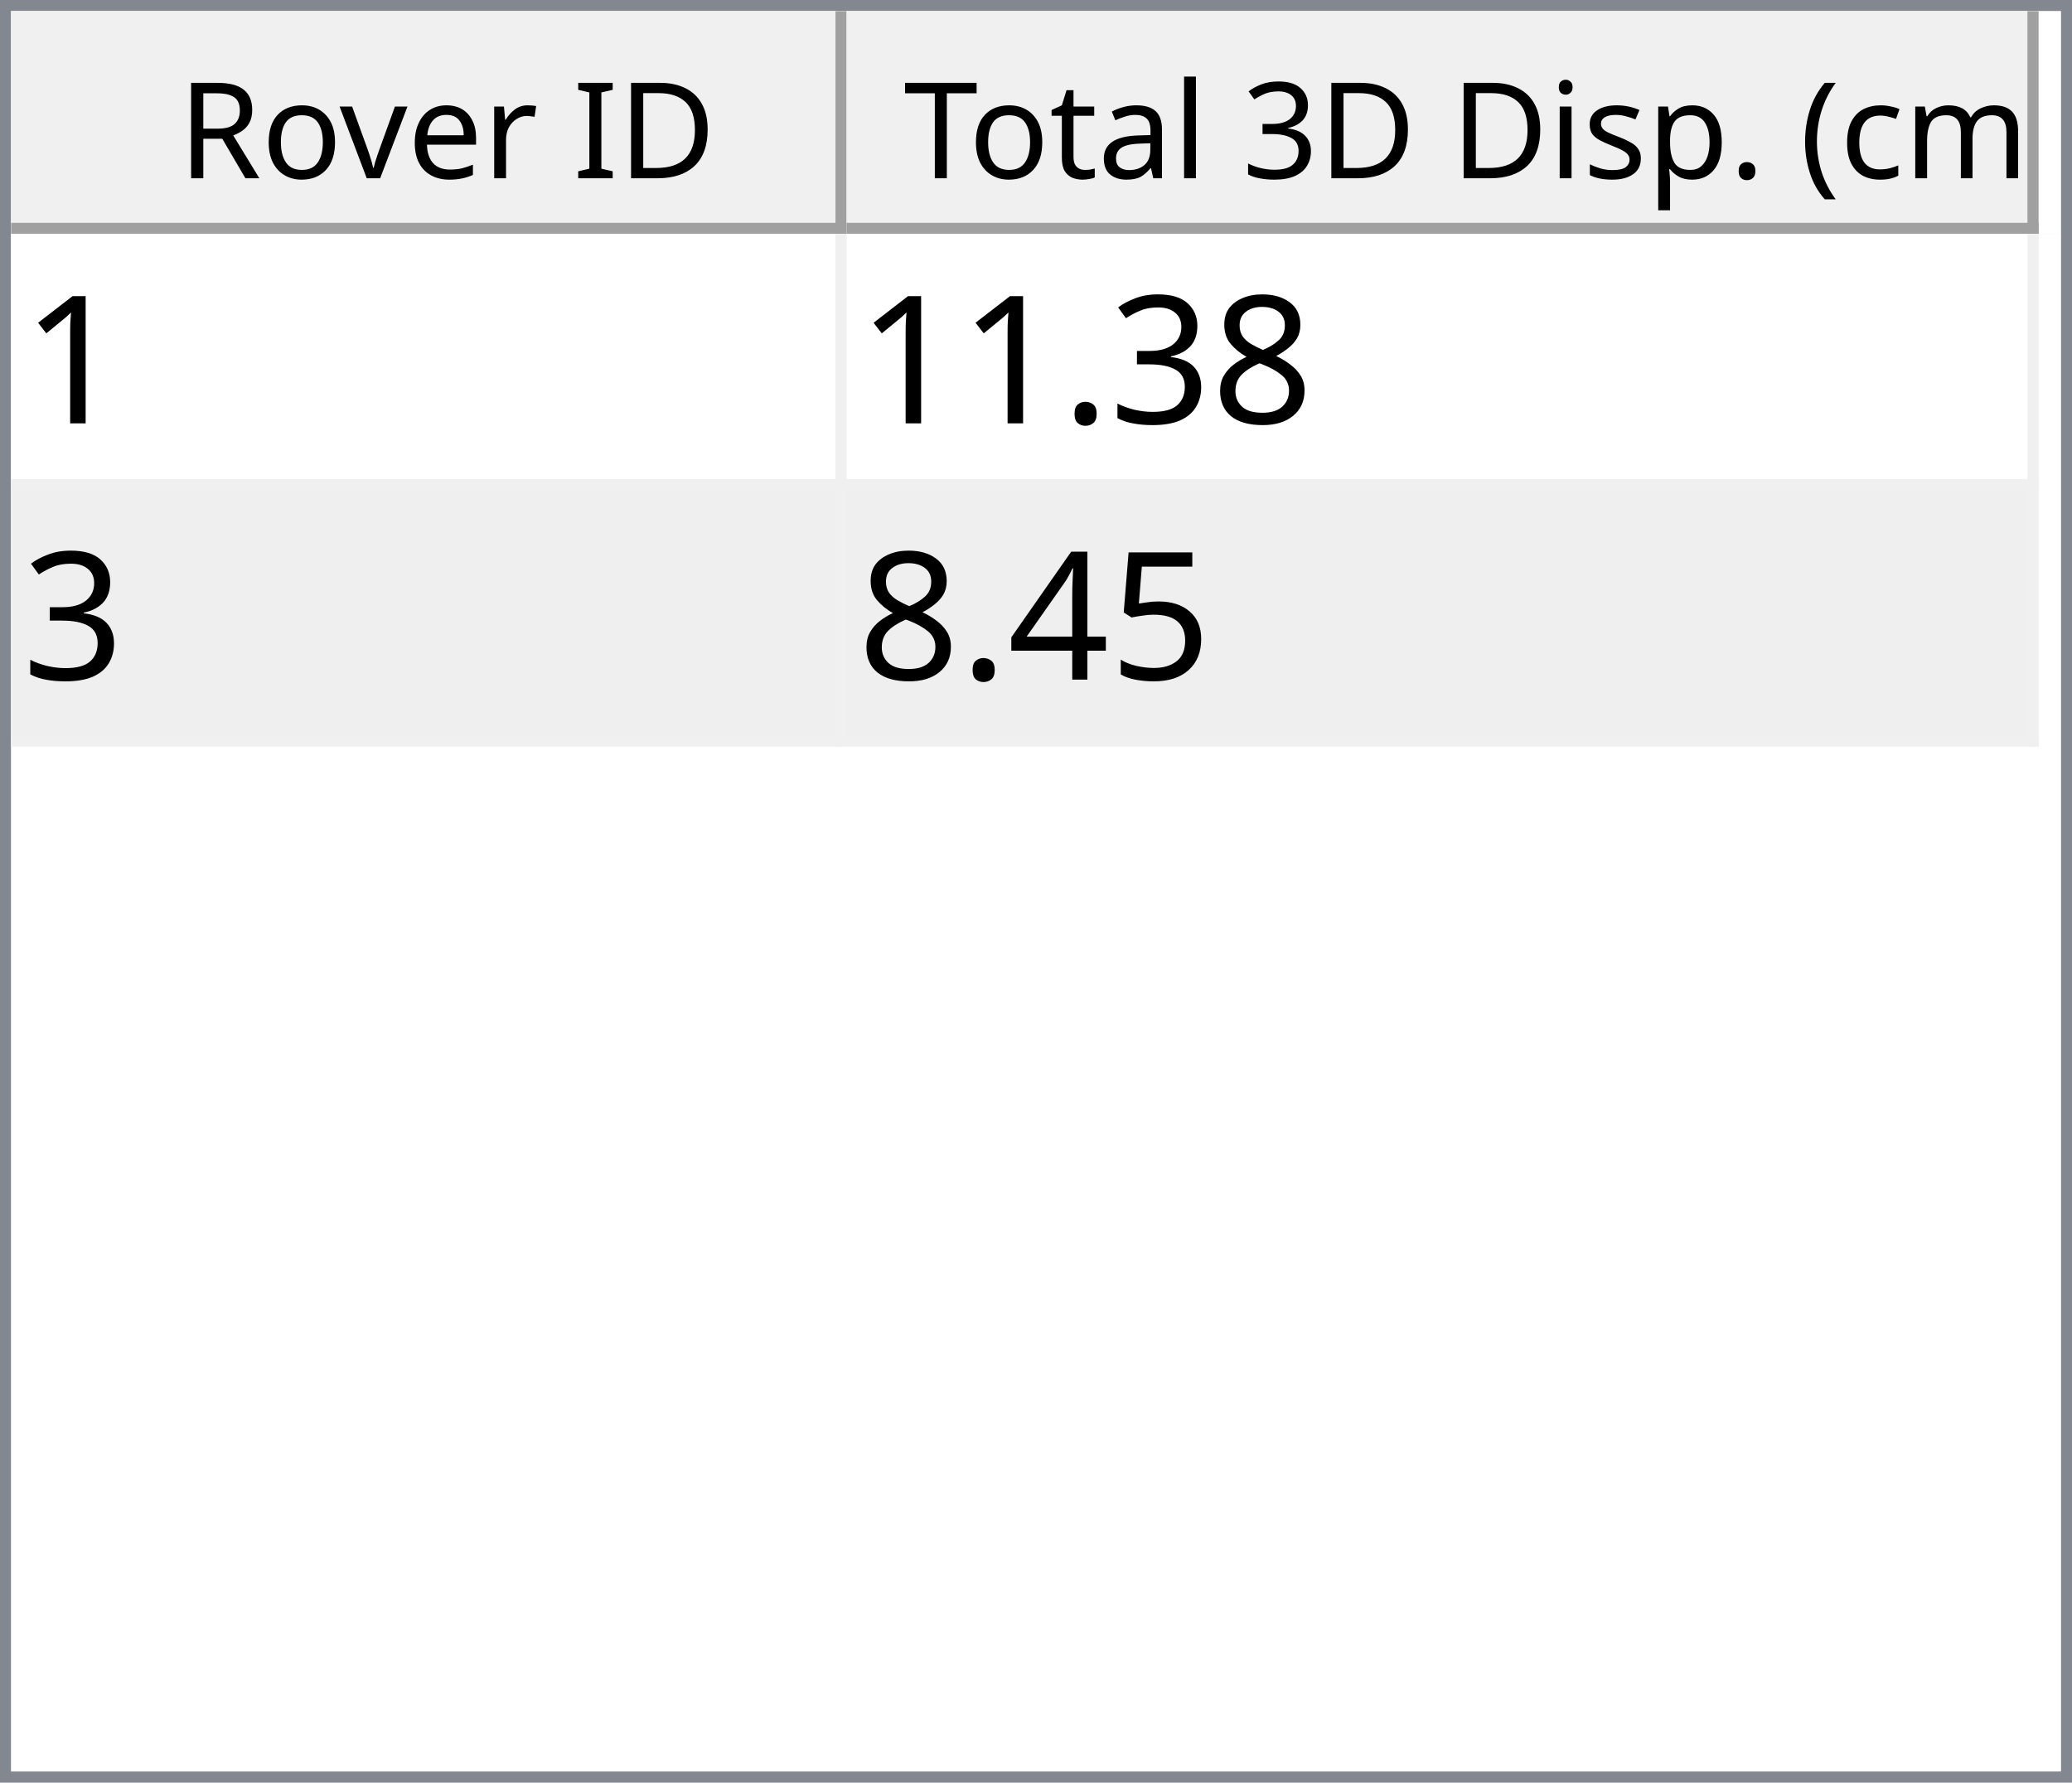
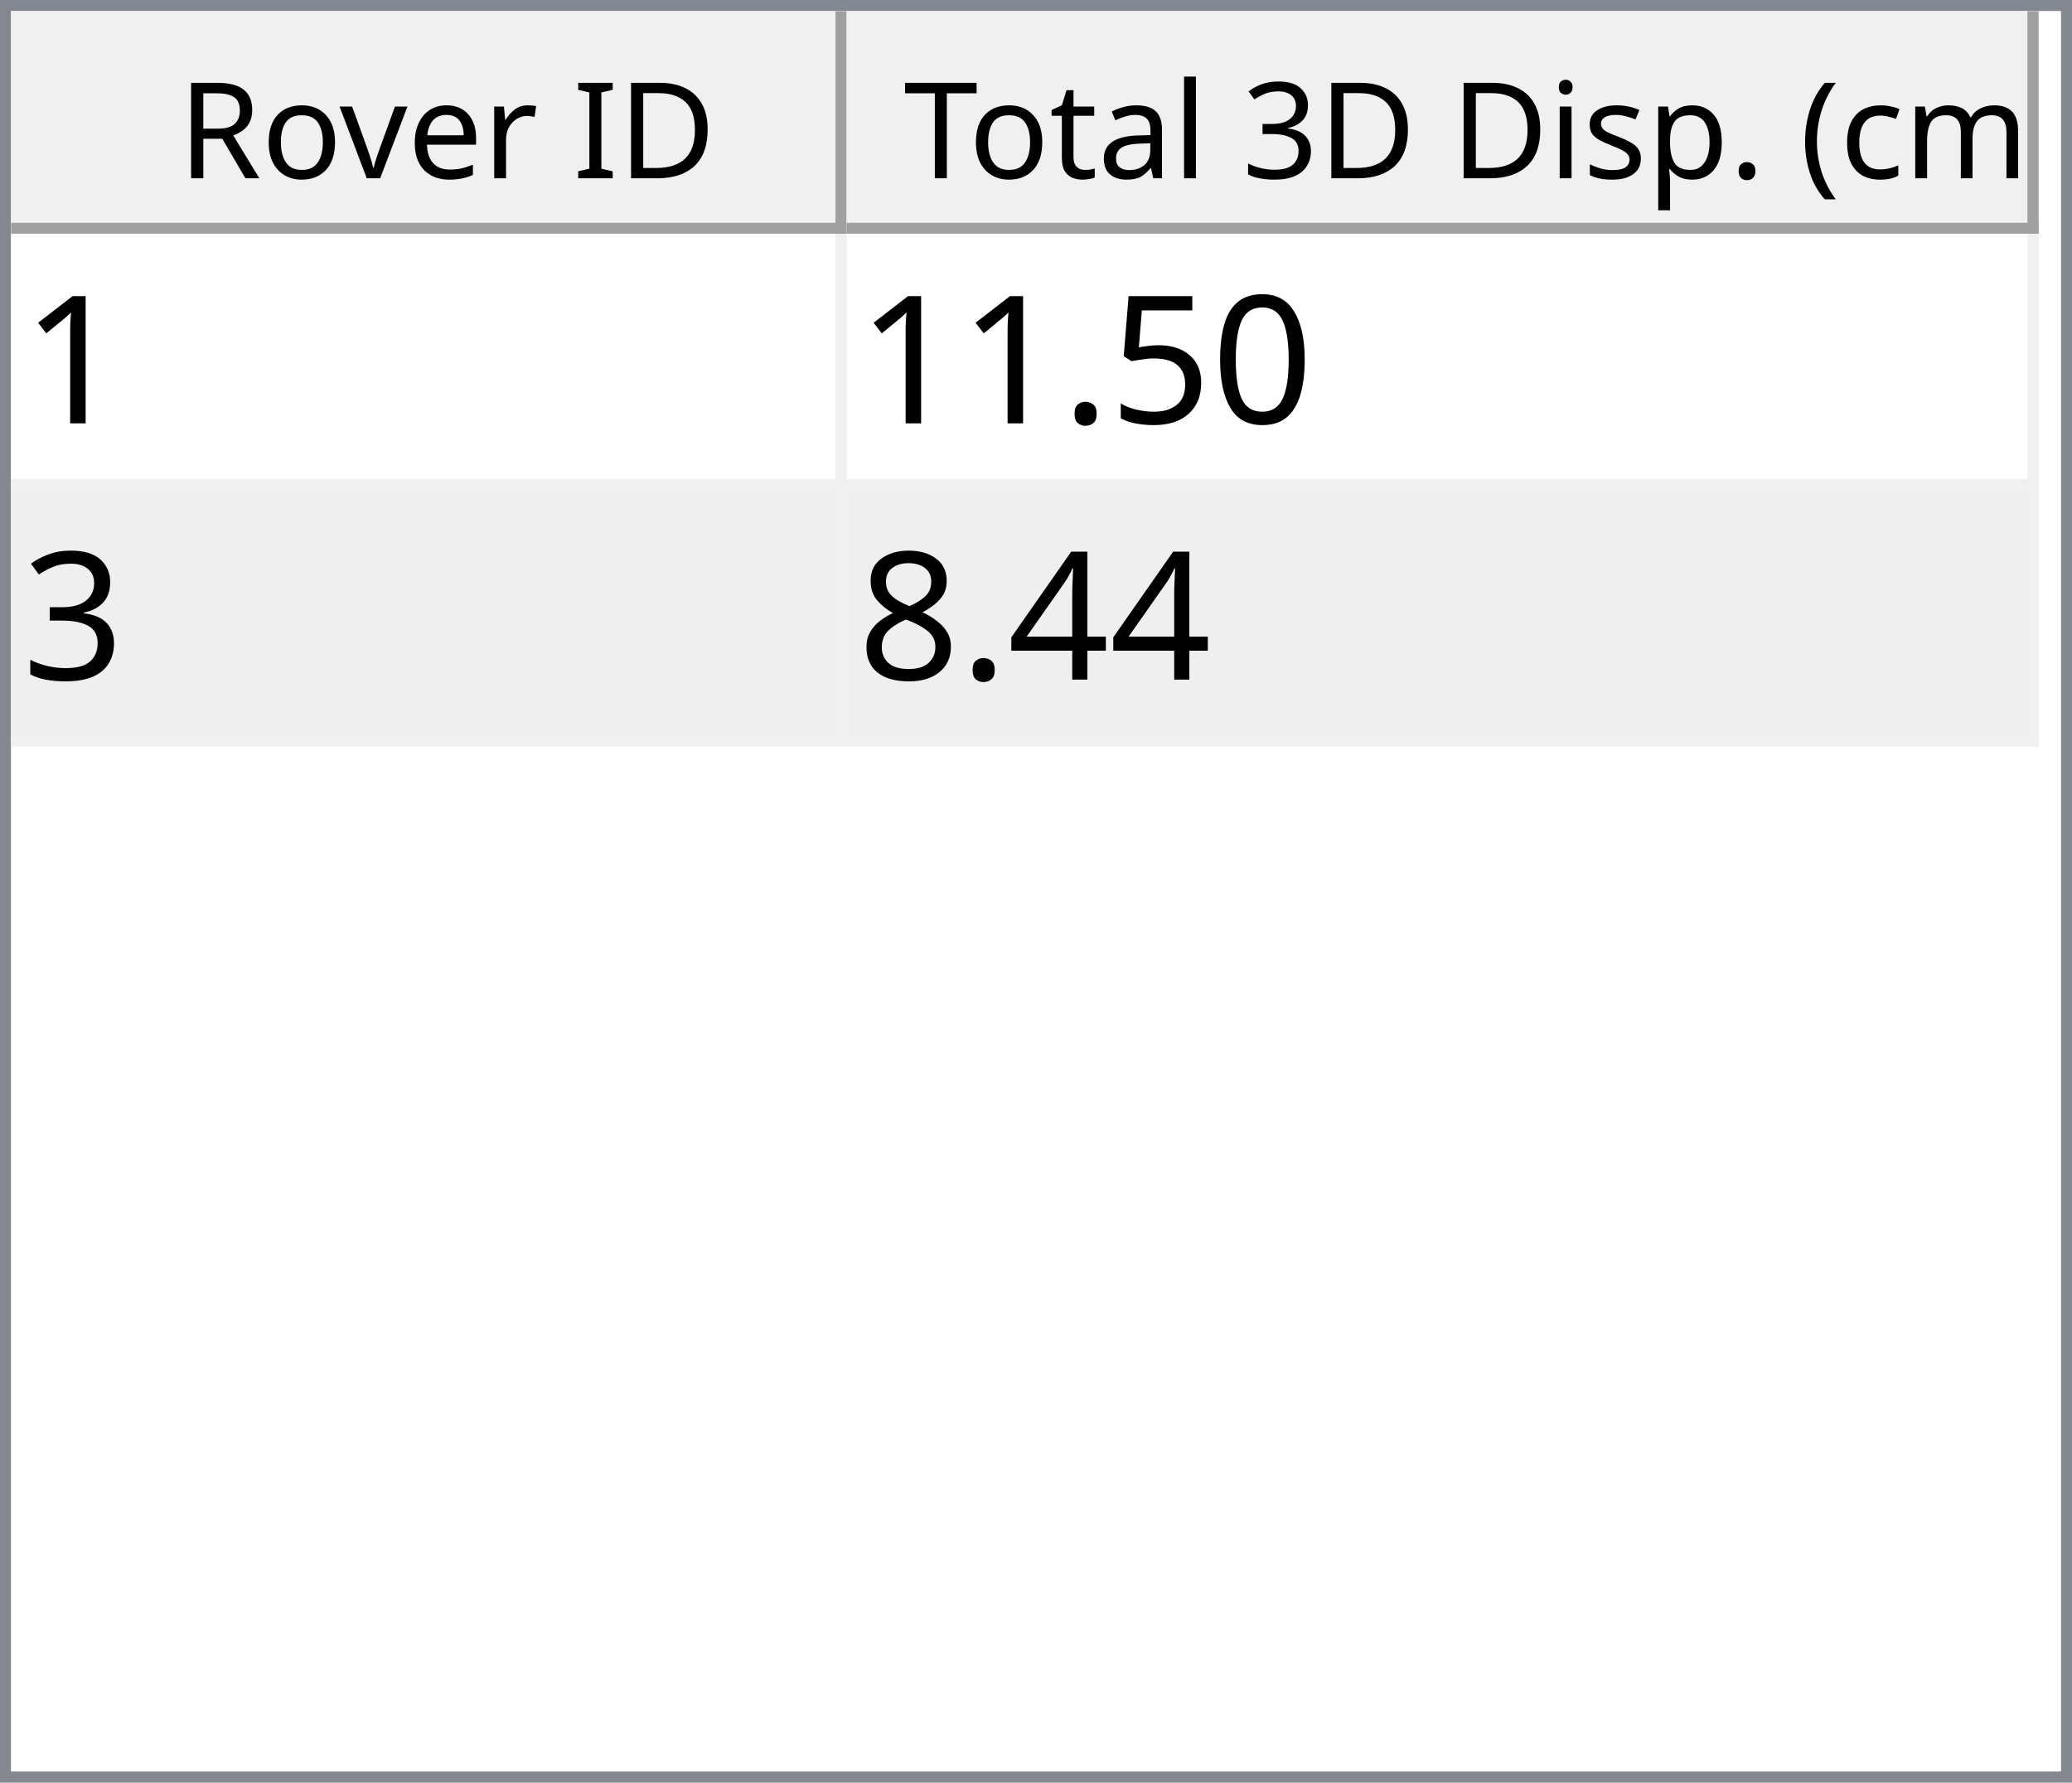
<svg xmlns="http://www.w3.org/2000/svg" style="fill-opacity:1; color-rendering:auto; color-interpolation:auto; text-rendering:auto; stroke:black; stroke-linecap:square; stroke-miterlimit:10; shape-rendering:auto; stroke-opacity:1; fill:black; stroke-dasharray:none; font-weight:normal; stroke-width:1; font-family:'Dialog'; font-style:normal; stroke-linejoin:miter; font-size:12px; stroke-dashoffset:0; image-rendering:auto;" width="186" height="160">
  <defs id="genericDefs" />
  <g>
    <defs id="defs1">
      <clipPath clipPathUnits="userSpaceOnUse" id="clipPath1">
        <path d="M0 0 L186 0 L186 160 L0 160 L0 0 Z" />
      </clipPath>
      <clipPath clipPathUnits="userSpaceOnUse" id="clipPath2">
        <path d="M0 0 L0 160 L186 160 L186 0 Z" />
      </clipPath>
      <clipPath clipPathUnits="userSpaceOnUse" id="clipPath3">
        <path d="M0 0 L0 20 L184 20 L184 0 Z" />
      </clipPath>
      <clipPath clipPathUnits="userSpaceOnUse" id="clipPath4">
        <path d="M0 0 L0 20 L75 20 L75 0 Z" />
      </clipPath>
      <clipPath clipPathUnits="userSpaceOnUse" id="clipPath5">
        <path d="M1 1 L1 19 L74 19 L74 1 Z" />
      </clipPath>
      <clipPath clipPathUnits="userSpaceOnUse" id="clipPath6">
        <path d="M0 0 L0 18 L73 18 L73 0 Z" />
      </clipPath>
      <clipPath clipPathUnits="userSpaceOnUse" id="clipPath7">
        <path d="M-0.5 -0.5 L-0.5 19.5 L74.5 19.5 L74.5 -0.5 Z" />
      </clipPath>
      <clipPath clipPathUnits="userSpaceOnUse" id="clipPath8">
        <path d="M0 0 L0 20 L107 20 L107 0 Z" />
      </clipPath>
      <clipPath clipPathUnits="userSpaceOnUse" id="clipPath9">
        <path d="M1 1 L1 19 L106 19 L106 1 Z" />
      </clipPath>
      <clipPath clipPathUnits="userSpaceOnUse" id="clipPath10">
        <path d="M0 0 L0 18 L105 18 L105 0 Z" />
      </clipPath>
      <clipPath clipPathUnits="userSpaceOnUse" id="clipPath11">
        <path d="M-0.5 -0.5 L-0.5 19.5 L106.5 19.5 L106.5 -0.5 Z" />
      </clipPath>
      <clipPath clipPathUnits="userSpaceOnUse" id="clipPath12">
        <path d="M0 0 L0 138 L184 138 L184 0 Z" />
      </clipPath>
      <clipPath clipPathUnits="userSpaceOnUse" id="clipPath13">
        <path d="M0 0 L0 46 L182 46 L182 0 Z" />
      </clipPath>
      <clipPath clipPathUnits="userSpaceOnUse" id="clipPath14">
        <path d="M-0.5 -0.5 L-0.5 45.5 L181.5 45.5 L181.5 -0.5 Z" />
      </clipPath>
      <clipPath clipPathUnits="userSpaceOnUse" id="clipPath15">
        <path d="M0 0 L0 22 L74 22 L74 0 Z" />
      </clipPath>
      <clipPath clipPathUnits="userSpaceOnUse" id="clipPath16">
        <path d="M0 0 L0 22 L106 22 L106 0 Z" />
      </clipPath>
      <font horiz-adv-x="64.551" id="font1">
        <font-face ascent="107.91" descent="25.098" units-per-em="100" style="font-style:normal; font-family:Segoe UI; font-weight:normal;" />
        <missing-glyph horiz-adv-x="64.551" d="M8.109 0 L8.109 68.266 L56.453 68.266 L56.453 0 L8.109 0 ZM15.328 7.234 L49.219 7.234 L49.219 61.031 L15.328 61.031 L15.328 7.234 Z" />
        <glyph unicode="D" horiz-adv-x="70.117" d="M9.188 0 L9.188 70.016 L28.516 70.016 Q65.531 70.016 65.531 35.891 Q65.531 19.672 55.25 9.836 Q44.969 0 27.734 0 L9.188 0 ZM17.391 62.594 L17.391 7.422 L27.828 7.422 Q41.609 7.422 49.273 14.797 Q56.938 22.172 56.938 35.688 Q56.938 62.594 28.328 62.594 L17.391 62.594 Z" />
        <glyph unicode="I" horiz-adv-x="26.611" d="M17.391 0 L9.188 0 L9.188 70.016 L17.391 70.016 L17.391 0 Z" />
        <glyph unicode=" " horiz-adv-x="27.393" d="" />
        <glyph unicode="r" horiz-adv-x="34.766" d="M34.188 41.891 Q32.078 43.5 28.125 43.5 Q23 43.5 19.555 38.672 Q16.109 33.844 16.109 25.484 L16.109 0 L8.109 0 L8.109 50 L16.109 50 L16.109 39.703 L16.312 39.703 Q18.016 44.969 21.531 47.922 Q25.047 50.875 29.391 50.875 Q32.516 50.875 34.188 50.203 L34.188 41.891 Z" />
        <glyph unicode="e" horiz-adv-x="52.295" d="M48.297 23 L12.984 23 Q13.188 14.656 17.484 10.109 Q21.781 5.562 29.297 5.562 Q37.75 5.562 44.828 11.141 L44.828 3.609 Q38.234 -1.172 27.391 -1.172 Q16.797 -1.172 10.742 5.641 Q4.688 12.453 4.688 24.812 Q4.688 36.469 11.305 43.82 Q17.922 51.172 27.734 51.172 Q37.547 51.172 42.922 44.828 Q48.297 38.484 48.297 27.203 L48.297 23 ZM40.094 29.781 Q40.047 36.719 36.75 40.578 Q33.453 44.438 27.594 44.438 Q21.922 44.438 17.969 40.383 Q14.016 36.328 13.094 29.781 L40.094 29.781 Z" />
        <glyph unicode="v" horiz-adv-x="47.9" d="M47.406 50 L27.484 0 L19.625 0 L0.688 50 L9.469 50 L22.172 13.672 Q23.578 9.672 23.922 6.688 L24.125 6.688 Q24.609 10.453 25.688 13.484 L38.969 50 L47.406 50 Z" />
        <glyph unicode="o" horiz-adv-x="58.594" d="M29 -1.172 Q17.922 -1.172 11.305 5.836 Q4.688 12.844 4.688 24.422 Q4.688 37.016 11.57 44.094 Q18.453 51.172 30.172 51.172 Q41.359 51.172 47.633 44.289 Q53.906 37.406 53.906 25.203 Q53.906 13.234 47.141 6.031 Q40.375 -1.172 29 -1.172 ZM29.594 44.438 Q21.875 44.438 17.383 39.188 Q12.891 33.938 12.891 24.703 Q12.891 15.828 17.43 10.695 Q21.969 5.562 29.594 5.562 Q37.359 5.562 41.531 10.594 Q45.703 15.625 45.703 24.906 Q45.703 34.281 41.531 39.359 Q37.359 44.438 29.594 44.438 Z" />
        <glyph unicode="R" horiz-adv-x="59.814" d="M59.375 0 L49.609 0 L37.891 19.625 Q36.281 22.359 34.766 24.289 Q33.25 26.219 31.664 27.438 Q30.078 28.656 28.25 29.219 Q26.422 29.781 24.125 29.781 L17.391 29.781 L17.391 0 L9.188 0 L9.188 70.016 L30.078 70.016 Q34.672 70.016 38.555 68.867 Q42.438 67.719 45.289 65.375 Q48.141 63.031 49.758 59.547 Q51.375 56.062 51.375 51.375 Q51.375 47.703 50.273 44.656 Q49.172 41.609 47.148 39.211 Q45.125 36.812 42.266 35.133 Q39.406 33.453 35.844 32.516 L35.844 32.328 Q37.594 31.547 38.891 30.547 Q40.188 29.547 41.359 28.18 Q42.531 26.812 43.68 25.078 Q44.828 23.344 46.234 21.047 L59.375 0 ZM17.391 62.594 L17.391 37.203 L28.516 37.203 Q31.594 37.203 34.203 38.133 Q36.812 39.062 38.719 40.797 Q40.625 42.531 41.703 45.047 Q42.781 47.562 42.781 50.688 Q42.781 56.297 39.141 59.445 Q35.5 62.594 28.609 62.594 L17.391 62.594 Z" />
        <glyph unicode=")" horiz-adv-x="30.176" d="M8.297 -15.922 L1.172 -15.922 Q16.406 2.344 16.406 26.812 Q16.406 51.469 1.078 70.016 L8.297 70.016 Q23.531 52.156 23.531 26.703 Q23.531 1.375 8.297 -15.922 Z" />
        <glyph unicode="m" horiz-adv-x="86.133" d="M79.109 0 L71.094 0 L71.094 28.719 Q71.094 37.016 68.531 40.727 Q65.969 44.438 59.906 44.438 Q54.781 44.438 51.195 39.75 Q47.609 35.062 47.609 28.516 L47.609 0 L39.594 0 L39.594 29.688 Q39.594 44.438 28.219 44.438 Q22.953 44.438 19.531 40.016 Q16.109 35.594 16.109 28.516 L16.109 0 L8.109 0 L8.109 50 L16.109 50 L16.109 42.094 L16.312 42.094 Q21.625 51.172 31.844 51.172 Q36.969 51.172 40.773 48.312 Q44.578 45.453 46 40.828 Q51.562 51.172 62.594 51.172 Q79.109 51.172 79.109 30.812 L79.109 0 Z" />
        <glyph unicode="c" horiz-adv-x="46.191" d="M42.188 2.297 Q36.422 -1.172 28.516 -1.172 Q17.828 -1.172 11.258 5.789 Q4.688 12.75 4.688 23.828 Q4.688 36.188 11.766 43.68 Q18.844 51.172 30.672 51.172 Q37.25 51.172 42.281 48.734 L42.281 40.531 Q36.719 44.438 30.375 44.438 Q22.703 44.438 17.797 38.945 Q12.891 33.453 12.891 24.516 Q12.891 15.719 17.508 10.641 Q22.125 5.562 29.891 5.562 Q36.422 5.562 42.188 9.906 L42.188 2.297 Z" />
        <glyph unicode="(" horiz-adv-x="30.176" d="M29.109 -15.922 L21.969 -15.922 Q6.844 1.375 6.844 26.703 Q6.844 52.156 21.969 70.016 L29.203 70.016 Q13.875 51.469 13.875 26.812 Q13.875 2.344 29.109 -15.922 Z" />
        <glyph unicode="." horiz-adv-x="21.68" d="M10.891 -1.078 Q8.641 -1.078 7.055 0.539 Q5.469 2.156 5.469 4.391 Q5.469 6.641 7.055 8.273 Q8.641 9.906 10.891 9.906 Q13.188 9.906 14.797 8.273 Q16.406 6.641 16.406 4.391 Q16.406 2.156 14.797 0.539 Q13.188 -1.078 10.891 -1.078 Z" />
        <glyph unicode="p" horiz-adv-x="58.789" d="M16.312 7.234 L16.109 7.234 L16.109 -23 L8.109 -23 L8.109 50 L16.109 50 L16.109 41.219 L16.312 41.219 Q22.219 51.172 33.594 51.172 Q43.266 51.172 48.688 44.461 Q54.109 37.75 54.109 26.469 Q54.109 13.922 48 6.375 Q41.891 -1.172 31.297 -1.172 Q21.578 -1.172 16.312 7.234 ZM16.109 27.391 L16.109 20.406 Q16.109 14.203 20.141 9.883 Q24.172 5.562 30.375 5.562 Q37.641 5.562 41.773 11.133 Q45.906 16.703 45.906 26.609 Q45.906 34.969 42.047 39.703 Q38.188 44.438 31.594 44.438 Q24.609 44.438 20.359 39.578 Q16.109 34.719 16.109 27.391 Z" />
        <glyph unicode="s" horiz-adv-x="42.432" d="M5.078 1.812 L5.078 10.406 Q11.625 5.562 19.484 5.562 Q30.031 5.562 30.031 12.594 Q30.031 14.594 29.125 15.992 Q28.219 17.391 26.68 18.461 Q25.141 19.531 23.07 20.383 Q21 21.234 18.609 22.172 Q15.281 23.484 12.766 24.828 Q10.25 26.172 8.57 27.859 Q6.891 29.547 6.031 31.695 Q5.172 33.844 5.172 36.719 Q5.172 40.234 6.789 42.945 Q8.406 45.656 11.086 47.484 Q13.766 49.312 17.211 50.242 Q20.656 51.172 24.312 51.172 Q30.812 51.172 35.938 48.922 L35.938 40.828 Q30.422 44.438 23.25 44.438 Q21 44.438 19.195 43.922 Q17.391 43.406 16.094 42.477 Q14.797 41.547 14.086 40.258 Q13.375 38.969 13.375 37.406 Q13.375 35.453 14.086 34.133 Q14.797 32.812 16.164 31.789 Q17.531 30.766 19.484 29.938 Q21.438 29.109 23.922 28.125 Q27.25 26.859 29.883 25.516 Q32.516 24.172 34.375 22.484 Q36.234 20.797 37.234 18.602 Q38.234 16.406 38.234 13.375 Q38.234 9.672 36.602 6.938 Q34.969 4.203 32.234 2.398 Q29.5 0.594 25.93 -0.289 Q22.359 -1.172 18.453 -1.172 Q10.75 -1.172 5.078 1.812 Z" />
        <glyph unicode="i" horiz-adv-x="24.219" d="M12.203 62.703 Q10.062 62.703 8.547 64.164 Q7.031 65.625 7.031 67.875 Q7.031 70.125 8.547 71.609 Q10.062 73.094 12.203 73.094 Q14.406 73.094 15.945 71.609 Q17.484 70.125 17.484 67.875 Q17.484 65.719 15.945 64.211 Q14.406 62.703 12.203 62.703 ZM16.109 0 L8.109 0 L8.109 50 L16.109 50 L16.109 0 Z" />
        <glyph unicode="3" horiz-adv-x="53.906" d="M46.531 19.828 Q46.531 15.094 44.75 11.211 Q42.969 7.328 39.719 4.57 Q36.469 1.812 31.93 0.297 Q27.391 -1.219 21.922 -1.219 Q11.922 -1.219 6 2.594 L6 11.188 Q13.094 5.609 22.219 5.609 Q25.875 5.609 28.828 6.539 Q31.781 7.469 33.906 9.227 Q36.031 10.984 37.18 13.477 Q38.328 15.969 38.328 19.094 Q38.328 32.812 18.797 32.812 L12.984 32.812 L12.984 39.594 L18.5 39.594 Q35.797 39.594 35.797 52.484 Q35.797 64.406 22.609 64.406 Q15.188 64.406 8.688 59.422 L8.688 67.188 Q15.375 71.188 24.609 71.188 Q29 71.188 32.57 69.969 Q36.141 68.75 38.68 66.555 Q41.219 64.359 42.609 61.281 Q44 58.203 44 54.5 Q44 40.672 30.031 36.719 L30.031 36.531 Q33.594 36.141 36.625 34.797 Q39.656 33.453 41.852 31.305 Q44.047 29.156 45.289 26.25 Q46.531 23.344 46.531 19.828 Z" />
        <glyph unicode="l" horiz-adv-x="24.219" d="M16.109 0 L8.109 0 L8.109 74.031 L16.109 74.031 L16.109 0 Z" />
        <glyph unicode="a" horiz-adv-x="50.879" d="M43.891 0 L35.891 0 L35.891 7.812 L35.688 7.812 Q30.469 -1.172 20.312 -1.172 Q12.844 -1.172 8.617 2.781 Q4.391 6.734 4.391 13.281 Q4.391 27.297 20.906 29.594 L35.891 31.688 Q35.891 44.438 25.594 44.438 Q16.547 44.438 9.281 38.281 L9.281 46.484 Q16.656 51.172 26.266 51.172 Q43.891 51.172 43.891 32.516 L43.891 0 ZM35.891 25.297 L23.828 23.641 Q18.266 22.859 15.43 20.875 Q12.594 18.891 12.594 13.875 Q12.594 10.203 15.211 7.883 Q17.828 5.562 22.172 5.562 Q28.125 5.562 32.008 9.742 Q35.891 13.922 35.891 20.312 L35.891 25.297 Z" />
        <glyph unicode="t" horiz-adv-x="33.887" d="M31.297 0.484 Q28.469 -1.078 23.828 -1.078 Q10.688 -1.078 10.688 13.578 L10.688 43.172 L2.094 43.172 L2.094 50 L10.688 50 L10.688 62.203 L18.703 64.797 L18.703 50 L31.297 50 L31.297 43.172 L18.703 43.172 L18.703 14.984 Q18.703 9.969 20.414 7.82 Q22.125 5.672 26.078 5.672 Q29.109 5.672 31.297 7.328 L31.297 0.484 Z" />
        <glyph unicode="T" horiz-adv-x="52.393" d="M50.594 62.594 L30.375 62.594 L30.375 0 L22.172 0 L22.172 62.594 L2 62.594 L2 70.016 L50.594 70.016 L50.594 62.594 Z" />
      </font>
      <font horiz-adv-x="75.0" id="font2">
        <font-face ascent="100.537" descent="21.973" units-per-em="100" style="font-style:normal; font-family:sans-serif; font-weight:normal;" />
        <missing-glyph horiz-adv-x="75.0" d="M12.5 0 L12.5 62.5 L62.5 62.5 L62.5 0 L12.5 0 ZM14.062 1.562 L60.938 1.562 L60.938 60.938 L14.062 60.938 L14.062 1.562 Z" />
        <glyph unicode="1" horiz-adv-x="55.615" d="M37.25 0 L28.469 0 L28.469 56 Q25.297 52.984 20.141 49.953 Q14.984 46.922 10.891 45.406 L10.891 53.906 Q18.266 57.375 23.781 62.305 Q29.297 67.234 31.594 71.875 L37.25 71.875 L37.25 0 Z" />
+         <glyph unicode="0" horiz-adv-x="55.615" d="M4.156 35.297 Q4.156 48 6.766 55.742 Q9.375 63.484 14.523 67.68 Q19.672 71.875 27.484 71.875 Q33.25 71.875 37.594 69.555 Q41.938 67.234 44.773 62.867 Q47.609 58.5 49.219 52.227 Q50.828 45.953 50.828 35.297 Q50.828 22.703 48.242 14.969 Q45.656 7.234 40.508 3.008 Q35.359 -1.219 27.484 -1.219 Q17.141 -1.219 11.234 6.203 Q4.156 15.141 4.156 35.297 ZM13.188 35.297 Q13.188 17.672 17.312 11.836 Q21.438 6 27.484 6 Q33.547 6 37.672 11.859 Q41.797 17.719 41.797 35.297 Q41.797 52.984 37.672 58.789 Q33.547 64.594 27.391 64.594 Q21.344 64.594 17.719 59.469 Q13.188 52.938 13.188 35.297 Z" />
+         <glyph unicode="5" horiz-adv-x="55.615" d="M4.156 18.75 L13.375 19.531 Q14.406 12.797 18.141 9.398 Q21.875 6 27.156 6 Q33.5 6 37.891 10.789 Q42.281 15.578 42.281 23.484 Q42.281 31 38.062 35.352 Q33.844 39.703 27 39.703 Q22.75 39.703 19.336 37.773 Q15.922 35.844 13.969 32.766 L5.719 33.844 L12.641 70.609 L48.25 70.609 L48.25 62.203 L19.672 62.203 L15.828 42.969 Q22.266 47.469 29.344 47.469 Q38.719 47.469 45.164 40.969 Q51.609 34.469 51.609 24.266 Q51.609 14.547 45.953 7.469 Q39.062 -1.219 27.156 -1.219 Q17.391 -1.219 11.211 4.25 Q5.031 9.719 4.156 18.75 Z" />
+         <glyph unicode="." horiz-adv-x="27.783" d="M9.078 0 L9.078 10.016 L19.094 10.016 L19.094 0 L9.078 0 Z" />
+         <glyph unicode="3" horiz-adv-x="55.615" d="M4.203 18.891 L12.984 20.062 Q14.5 12.594 18.141 9.297 Q21.781 6 27 6 Q33.203 6 37.477 10.297 Q41.75 14.594 41.75 20.953 Q41.75 27 37.797 30.93 Q33.844 34.859 27.734 34.859 Q25.25 34.859 21.531 33.891 L22.516 41.609 Q23.391 41.5 23.922 41.5 Q29.547 41.5 34.039 44.43 Q38.531 47.359 38.531 53.469 Q38.531 58.297 35.258 61.477 Q31.984 64.656 26.812 64.656 Q21.688 64.656 18.266 61.43 Q14.844 58.203 13.875 51.766 L5.078 53.328 Q6.688 62.156 12.398 67.016 Q18.109 71.875 26.609 71.875 Q32.469 71.875 37.398 69.359 Q42.328 66.844 44.945 62.5 Q47.562 58.156 47.562 53.266 Q47.562 48.641 45.07 44.828 Q42.578 41.016 37.703 38.766 Q44.047 37.312 47.562 32.695 Q51.078 28.078 51.078 21.141 Q51.078 11.766 44.242 5.25 Q37.406 -1.266 26.953 -1.266 Q17.531 -1.266 11.305 4.352 Q5.078 9.969 4.203 18.891 Z" />
+         <glyph unicode="4" horiz-adv-x="55.615" d="M32.328 0 L32.328 17.141 L1.266 17.141 L1.266 25.203 L33.938 71.578 L41.109 71.578 L41.109 25.203 L50.781 25.203 L50.781 17.141 L41.109 17.141 L41.109 0 L32.328 0 ZM32.328 25.203 L32.328 57.469 L9.906 25.203 L32.328 25.203 Z" />
        <glyph unicode="8" horiz-adv-x="55.615" d="M17.672 38.812 Q12.203 40.828 9.57 44.539 Q6.938 48.25 6.938 53.422 Q6.938 61.234 12.555 66.555 Q18.172 71.875 27.484 71.875 Q36.859 71.875 42.578 66.43 Q48.297 60.984 48.297 53.172 Q48.297 48.188 45.68 44.508 Q43.062 40.828 37.75 38.812 Q44.344 36.672 47.781 31.883 Q51.219 27.094 51.219 20.453 Q51.219 11.281 44.727 5.031 Q38.234 -1.219 27.641 -1.219 Q17.047 -1.219 10.547 5.055 Q4.047 11.328 4.047 20.703 Q4.047 27.688 7.594 32.398 Q11.141 37.109 17.672 38.812 ZM15.922 53.719 Q15.922 48.641 19.195 45.414 Q22.469 42.188 27.688 42.188 Q32.766 42.188 36.016 45.383 Q39.266 48.578 39.266 53.219 Q39.266 58.062 35.914 61.359 Q32.562 64.656 27.594 64.656 Q22.562 64.656 19.242 61.43 Q15.922 58.203 15.922 53.719 ZM13.094 20.656 Q13.094 16.891 14.875 13.375 Q16.656 9.859 20.172 7.93 Q23.688 6 27.734 6 Q34.031 6 38.133 10.055 Q42.234 14.109 42.234 20.359 Q42.234 26.703 38.016 30.859 Q33.797 35.016 27.438 35.016 Q21.234 35.016 17.164 30.914 Q13.094 26.812 13.094 20.656 Z" />
-         <glyph unicode="3" horiz-adv-x="55.615" d="M4.203 18.891 L12.984 20.062 Q14.5 12.594 18.141 9.297 Q21.781 6 27 6 Q33.203 6 37.477 10.297 Q41.75 14.594 41.75 20.953 Q41.75 27 37.797 30.93 Q33.844 34.859 27.734 34.859 Q25.25 34.859 21.531 33.891 L22.516 41.609 Q23.391 41.5 23.922 41.5 Q29.547 41.5 34.039 44.43 Q38.531 47.359 38.531 53.469 Q38.531 58.297 35.258 61.477 Q31.984 64.656 26.812 64.656 Q21.688 64.656 18.266 61.43 Q14.844 58.203 13.875 51.766 L5.078 53.328 Q6.688 62.156 12.398 67.016 Q18.109 71.875 26.609 71.875 Q32.469 71.875 37.398 69.359 Q42.328 66.844 44.945 62.5 Q47.562 58.156 47.562 53.266 Q47.562 48.641 45.07 44.828 Q42.578 41.016 37.703 38.766 Q44.047 37.312 47.562 32.695 Q51.078 28.078 51.078 21.141 Q51.078 11.766 44.242 5.25 Q37.406 -1.266 26.953 -1.266 Q17.531 -1.266 11.305 4.352 Q5.078 9.969 4.203 18.891 Z" />
-         <glyph unicode="." horiz-adv-x="27.783" d="M9.078 0 L9.078 10.016 L19.094 10.016 L19.094 0 L9.078 0 Z" />
-         <glyph unicode="5" horiz-adv-x="55.615" d="M4.156 18.75 L13.375 19.531 Q14.406 12.797 18.141 9.398 Q21.875 6 27.156 6 Q33.5 6 37.891 10.789 Q42.281 15.578 42.281 23.484 Q42.281 31 38.062 35.352 Q33.844 39.703 27 39.703 Q22.75 39.703 19.336 37.773 Q15.922 35.844 13.969 32.766 L5.719 33.844 L12.641 70.609 L48.25 70.609 L48.25 62.203 L19.672 62.203 L15.828 42.969 Q22.266 47.469 29.344 47.469 Q38.719 47.469 45.164 40.969 Q51.609 34.469 51.609 24.266 Q51.609 14.547 45.953 7.469 Q39.062 -1.219 27.156 -1.219 Q17.391 -1.219 11.211 4.25 Q5.031 9.719 4.156 18.75 Z" />
-         <glyph unicode="4" horiz-adv-x="55.615" d="M32.328 0 L32.328 17.141 L1.266 17.141 L1.266 25.203 L33.938 71.578 L41.109 71.578 L41.109 25.203 L50.781 25.203 L50.781 17.141 L41.109 17.141 L41.109 0 L32.328 0 ZM32.328 25.203 L32.328 57.469 L9.906 25.203 L32.328 25.203 Z" />
      </font>
    </defs>
    <g style="fill:white; stroke:white;">
      <rect x="0" y="0" width="186" style="clip-path:url(#clipPath1); stroke:none;" height="160" />
    </g>
    <g style="fill:white; text-rendering:optimizeSpeed; color-rendering:optimizeSpeed; image-rendering:optimizeSpeed; shape-rendering:crispEdges; stroke:white; color-interpolation:sRGB;">
      <rect x="0" width="186" height="160" y="0" style="stroke:none;" />
      <path style="stroke:none;" d="M0 160 L186 160 L186 0 L0 0 Z" />
    </g>
    <g style="fill:rgb(240,240,240); font-family:'Segoe UI'; stroke:rgb(240,240,240);">
      <rect x="0" y="0" width="186" style="clip-path:url(#clipPath2); stroke:none;" height="160" />
    </g>
    <g style="fill:rgb(130,135,144); font-family:'Segoe UI'; stroke:rgb(130,135,144);">
      <path d="M0 0 L186 0 L186 160 L0 160 L0 0 ZM1 1 L185 1 L185 159 L1 159 L1 1 Z" style="fill-rule:evenodd; clip-path:url(#clipPath2); stroke:none;" />
    </g>
    <g style="fill:white; font-family:'Segoe UI'; stroke:white;" transform="translate(1,1)">
      <rect x="0" y="0" width="184" style="clip-path:url(#clipPath3); stroke:none;" height="20" />
    </g>
    <g style="fill:rgb(240,240,240); font-family:'Segoe UI'; stroke:rgb(240,240,240);" transform="translate(1,1)">
      <rect x="0" y="0" width="75" style="clip-path:url(#clipPath4); stroke:none;" height="20" />
    </g>
    <g style="font-family:'Segoe UI';" transform="translate(2,2)">
      <text x="14" xml:space="preserve" y="14" style="clip-path:url(#clipPath6); stroke:none;">Rover ID</text>
    </g>
    <g style="fill:rgb(160,160,160); font-family:'Segoe UI'; stroke:rgb(160,160,160); stroke-linejoin:bevel;" transform="translate(1.5,1.5)">
      <line x1="74" x2="74" y1="0" style="fill:none; clip-path:url(#clipPath7);" y2="19" />
    </g>
    <g style="fill:rgb(160,160,160); font-family:'Segoe UI'; stroke:rgb(160,160,160); stroke-linejoin:bevel;" transform="matrix(1,0,0,1,1,1) translate(0.5,0.5)">
      <line x1="0" x2="74" y1="19" style="fill:none; clip-path:url(#clipPath7);" y2="19" />
    </g>
    <g style="fill:rgb(240,240,240); font-family:'Segoe UI'; stroke:rgb(240,240,240);" transform="translate(76,1)">
      <rect x="0" y="0" width="107" style="clip-path:url(#clipPath8); stroke:none;" height="20" />
    </g>
    <g style="font-family:'Segoe UI';" transform="translate(77,2)">
      <text x="1" xml:space="preserve" y="14" style="clip-path:url(#clipPath10); stroke:none;"> Total 3D Disp. (cm)</text>
    </g>
    <g style="fill:rgb(160,160,160); font-family:'Segoe UI'; stroke:rgb(160,160,160); stroke-linejoin:bevel;" transform="translate(76.5,1.5)">
      <line x1="106" x2="106" y1="0" style="fill:none; clip-path:url(#clipPath11);" y2="19" />
    </g>
    <g style="fill:rgb(160,160,160); font-family:'Segoe UI'; stroke:rgb(160,160,160); stroke-linejoin:bevel;" transform="matrix(1,0,0,1,76,1) translate(0.5,0.5)">
      <line x1="0" x2="106" y1="19" style="fill:none; clip-path:url(#clipPath11);" y2="19" />
    </g>
    <g style="fill:white; font-family:'Segoe UI'; stroke:white;" transform="translate(1,21)">
      <rect x="0" y="0" width="184" style="clip-path:url(#clipPath12); stroke:none;" height="138" />
    </g>
    <g style="fill:rgb(240,240,240); font-size:16px; font-family:sans-serif; stroke:rgb(240,240,240);" transform="translate(1,21)">
      <rect x="0" y="0" width="182" style="clip-path:url(#clipPath13); stroke:none;" height="46" />
      <line transform="translate(0.5,0.5)" x1="0" x2="181" y1="22" style="clip-path:url(#clipPath14); fill:none; stroke-linejoin:bevel;" y2="22" />
    </g>
    <g transform="matrix(1,0,0,1,1,21) translate(0.5,0.5)" style="fill:rgb(240,240,240); font-size:16px; font-family:sans-serif; stroke:rgb(240,240,240); stroke-linejoin:bevel;">
      <line x1="0" x2="181" y1="45" style="fill:none; clip-path:url(#clipPath14);" y2="45" />
    </g>
    <g transform="matrix(1,0,0,1,1,21) translate(0.5,0.5)" style="fill:rgb(240,240,240); font-size:16px; font-family:sans-serif; stroke:rgb(240,240,240); stroke-linejoin:bevel;">
      <line x1="74" x2="74" y1="0" style="fill:none; clip-path:url(#clipPath14);" y2="45" />
    </g>
    <g transform="matrix(1,0,0,1,1,21) translate(0.5,0.5)" style="fill:rgb(240,240,240); font-size:16px; font-family:sans-serif; stroke:rgb(240,240,240); stroke-linejoin:bevel;">
      <line x1="181" x2="181" y1="0" style="fill:none; clip-path:url(#clipPath14);" y2="45" />
    </g>
    <g style="fill:white; font-size:16px; font-family:sans-serif; stroke:white;" transform="matrix(1,0,0,1,1,21)">
      <rect x="0" y="0" width="74" style="clip-path:url(#clipPath15); stroke:none;" height="22" />
      <text x="1" y="17" style="fill:black; clip-path:url(#clipPath15); stroke:none;" xml:space="preserve">1</text>
    </g>
    <g style="fill:white; font-size:16px; font-family:sans-serif; stroke:white;" transform="matrix(1,0,0,1,1,21) translate(75,0)">
      <rect x="0" y="0" width="106" style="clip-path:url(#clipPath16); stroke:none;" height="22" />
-       <text x="1" y="17" style="fill:black; clip-path:url(#clipPath16); stroke:none;" xml:space="preserve">11.38</text>
+       <text x="1" y="17" style="fill:black; clip-path:url(#clipPath16); stroke:none;" xml:space="preserve">11.50</text>
    </g>
    <g style="fill:rgb(239,239,239); font-size:16px; font-family:sans-serif; stroke:rgb(239,239,239);" transform="matrix(1,0,0,1,1,21) translate(0,23)">
      <rect x="0" y="0" width="74" style="clip-path:url(#clipPath15); stroke:none;" height="22" />
      <text x="1" y="17" style="fill:black; clip-path:url(#clipPath15); stroke:none;" xml:space="preserve">3</text>
    </g>
    <g style="fill:rgb(239,239,239); font-size:16px; font-family:sans-serif; stroke:rgb(239,239,239);" transform="matrix(1,0,0,1,1,21) translate(75,23)">
      <rect x="0" y="0" width="106" style="clip-path:url(#clipPath16); stroke:none;" height="22" />
-       <text x="1" y="17" style="fill:black; clip-path:url(#clipPath16); stroke:none;" xml:space="preserve">8.45</text>
+       <text x="1" y="17" style="fill:black; clip-path:url(#clipPath16); stroke:none;" xml:space="preserve">8.44</text>
    </g>
  </g>
</svg>
